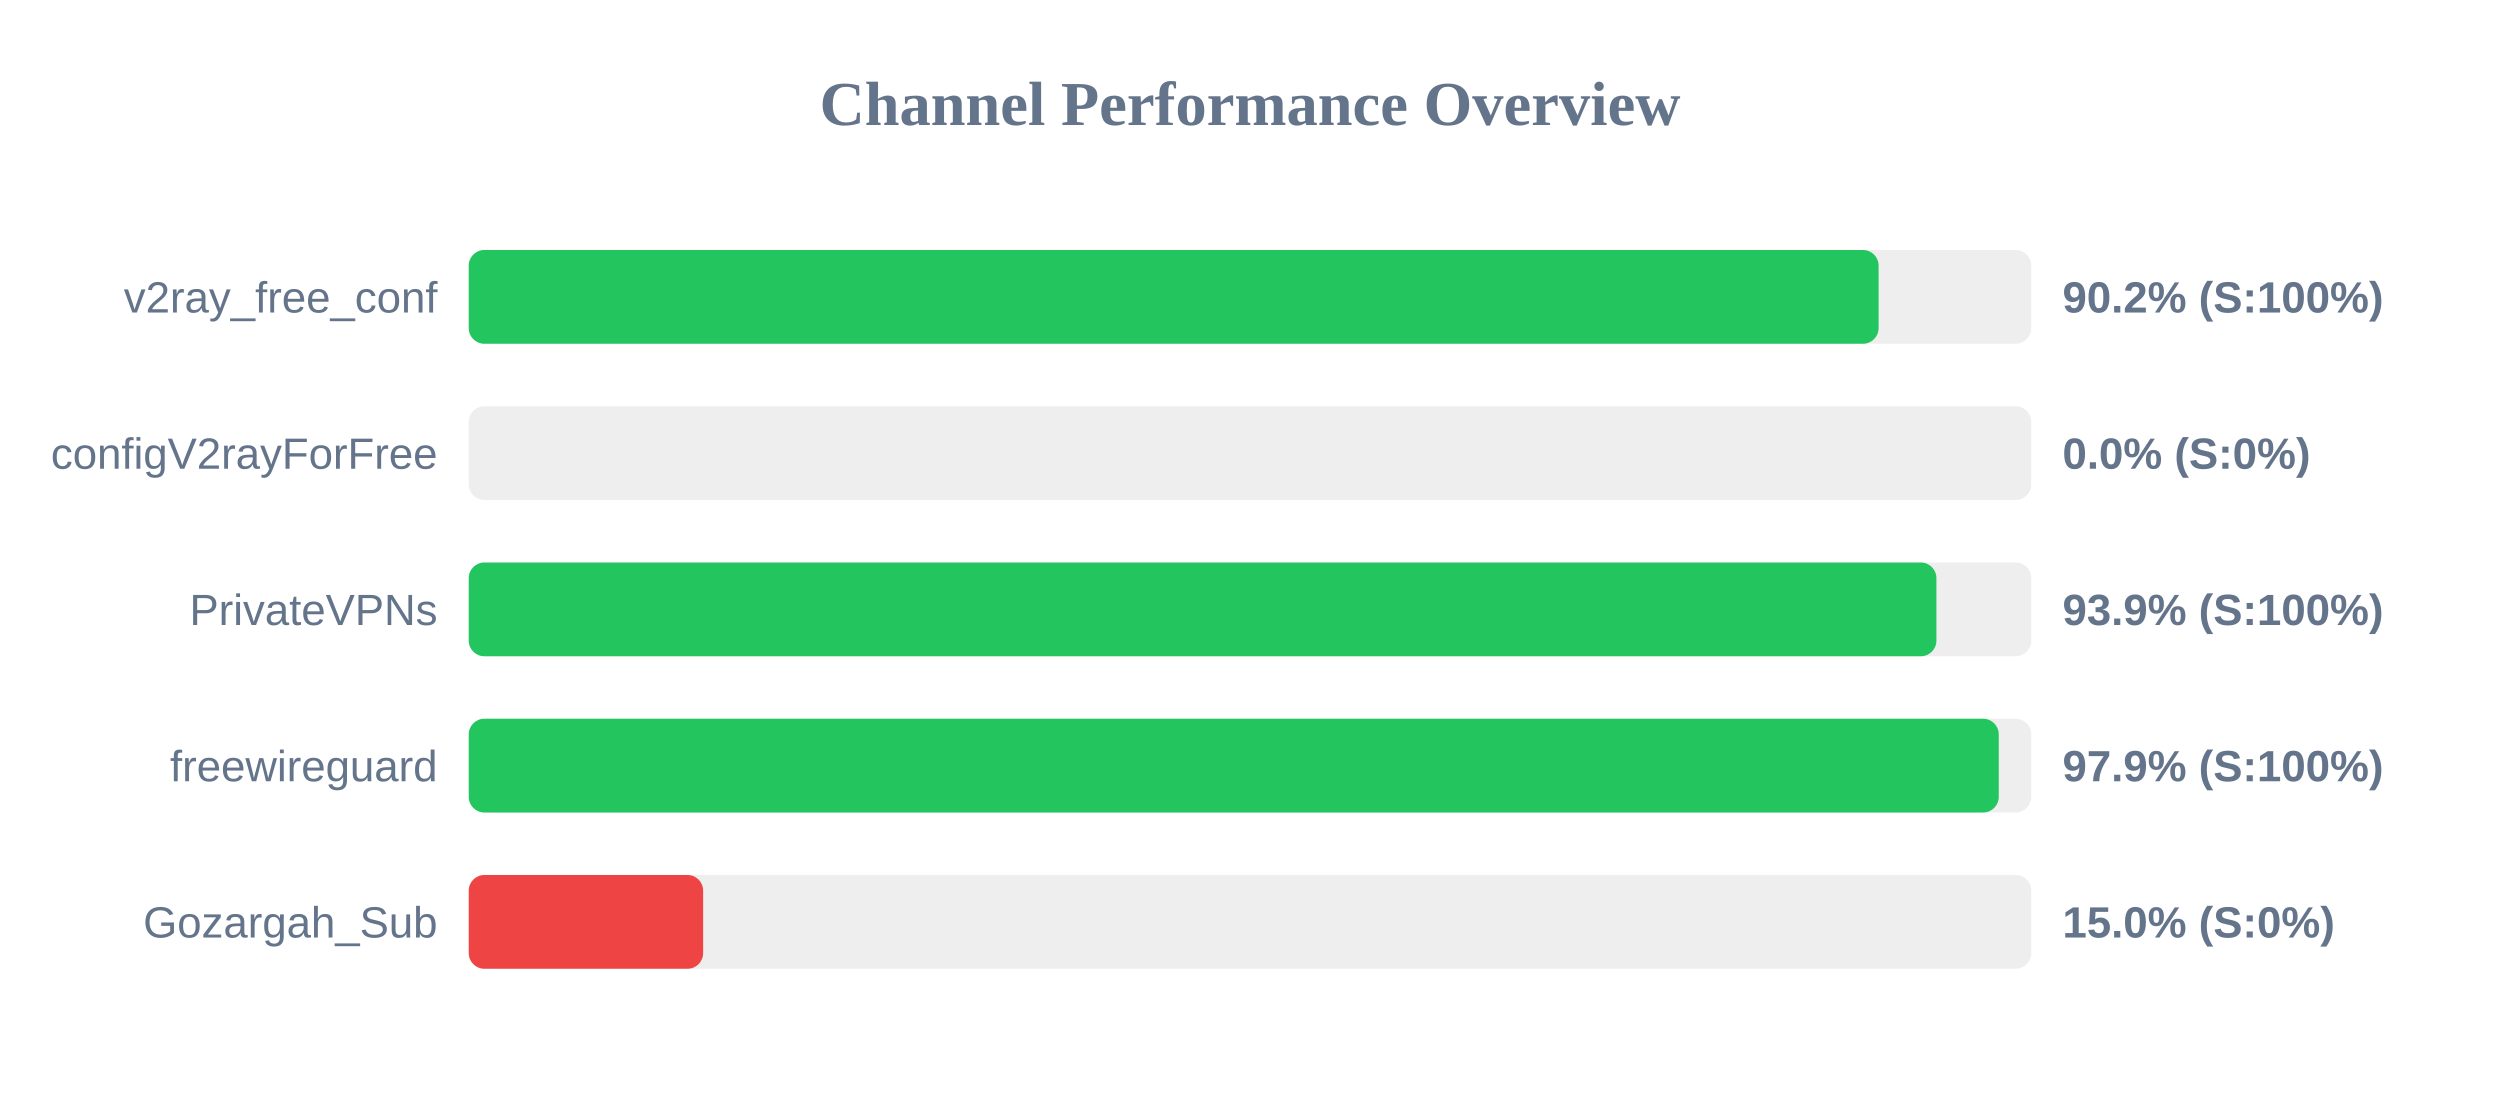
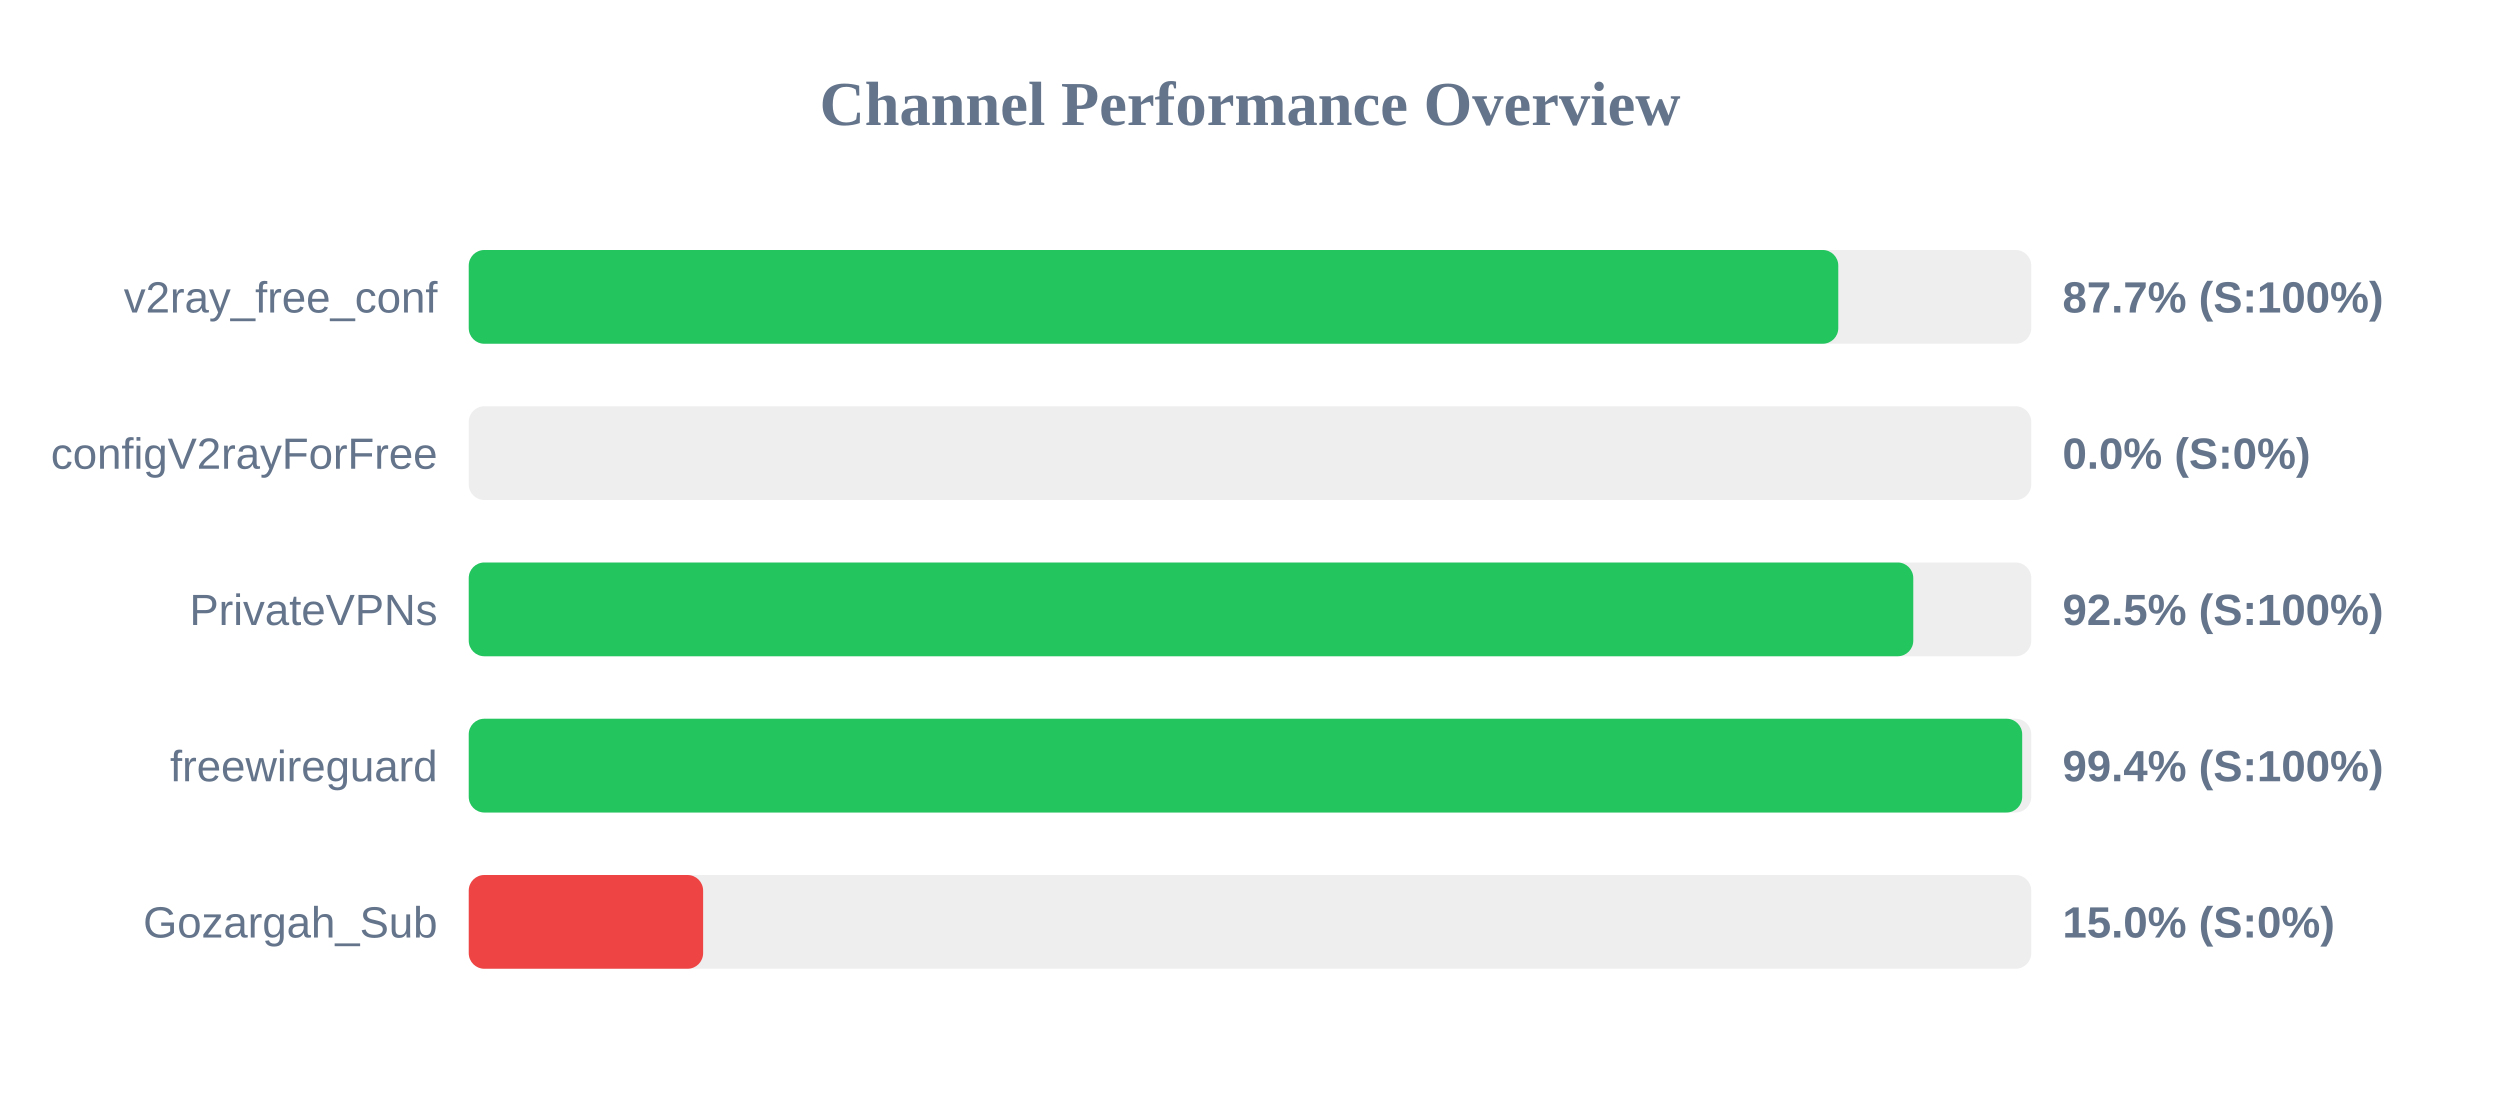
<svg xmlns="http://www.w3.org/2000/svg" width="800" height="350" version="1.1">
  <style>
        .row { font: 14px Arial; fill: #64748b; }
        .score { font: bold 14px Arial; fill: #64748b; }
    </style>
  <text x="400" y="40" text-anchor="middle" font-size="20px" font-weight="bold" fill="#64748b">Channel Performance Overview</text>
  <rect x="150" y="80" width="500" height="30" fill="#eee" rx="5" />
-   <rect x="150" y="80" width="451.15" height="30" fill="#22c55e" rx="5" />
+   <rect x="150" y="80" width="438.25" height="30" fill="#22c55e" rx="5" />
  <text x="140" y="100" text-anchor="end" class="row">v2ray_free_conf</text>
-   <text x="660" y="100" text-anchor="start" class="score">90.2% (S:100%)</text>
+   <text x="660" y="100" text-anchor="start" class="score">87.7% (S:100%)</text>
  <rect x="150" y="130" width="500" height="30" fill="#eee" rx="5" />
  <rect x="150" y="130" width="0.0" height="30" fill="#ef4444" rx="5" />
  <text x="140" y="150" text-anchor="end" class="row">configV2rayForFree</text>
  <text x="660" y="150" text-anchor="start" class="score">0.0% (S:0%)</text>
  <rect x="150" y="180" width="500" height="30" fill="#eee" rx="5" />
-   <rect x="150" y="180" width="469.65" height="30" fill="#22c55e" rx="5" />
+   <rect x="150" y="180" width="462.25" height="30" fill="#22c55e" rx="5" />
  <text x="140" y="200" text-anchor="end" class="row">PrivateVPNs</text>
-   <text x="660" y="200" text-anchor="start" class="score">93.9% (S:100%)</text>
+   <text x="660" y="200" text-anchor="start" class="score">92.5% (S:100%)</text>
  <rect x="150" y="230" width="500" height="30" fill="#eee" rx="5" />
-   <rect x="150" y="230" width="489.6" height="30" fill="#22c55e" rx="5" />
+   <rect x="150" y="230" width="497.1" height="30" fill="#22c55e" rx="5" />
  <text x="140" y="250" text-anchor="end" class="row">freewireguard</text>
-   <text x="660" y="250" text-anchor="start" class="score">97.9% (S:100%)</text>
+   <text x="660" y="250" text-anchor="start" class="score">99.4% (S:100%)</text>
  <rect x="150" y="280" width="500" height="30" fill="#eee" rx="5" />
  <rect x="150" y="280" width="75.0" height="30" fill="#ef4444" rx="5" />
  <text x="140" y="300" text-anchor="end" class="row">Gozargah_Sub</text>
  <text x="660" y="300" text-anchor="start" class="score">15.0% (S:0%)</text>
</svg>
